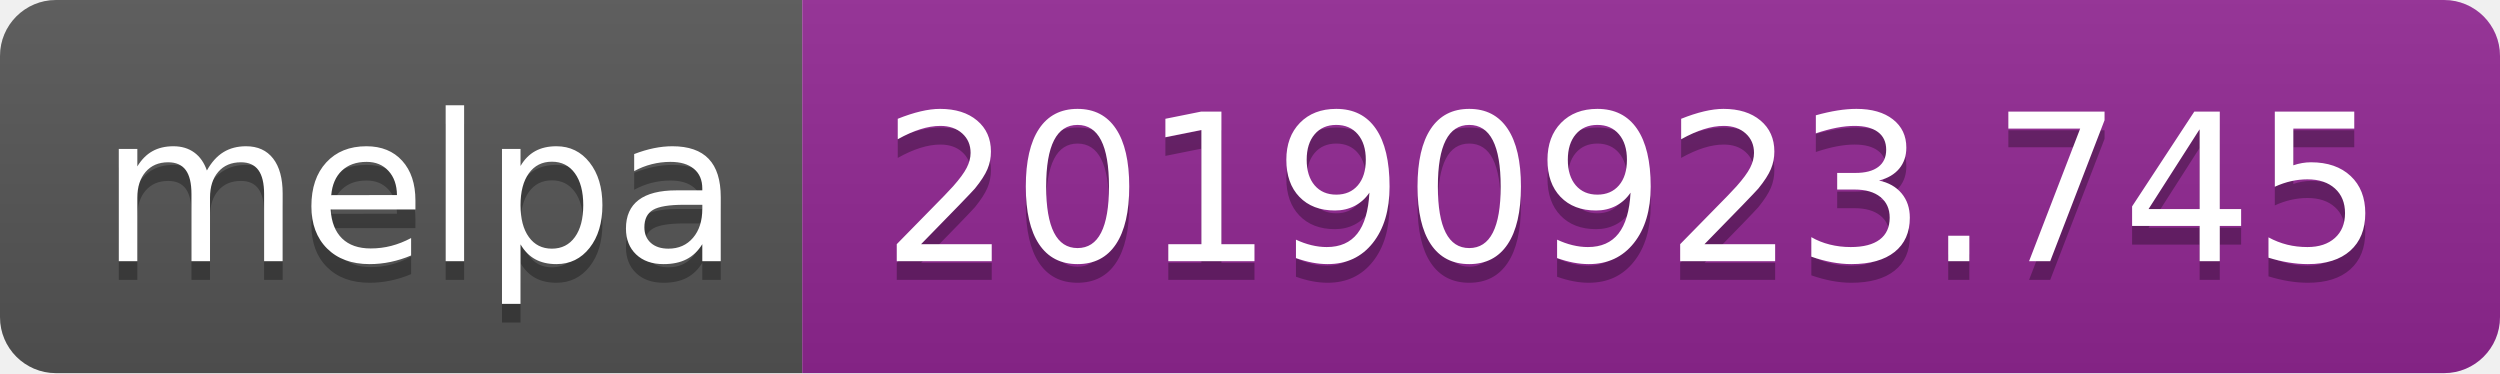
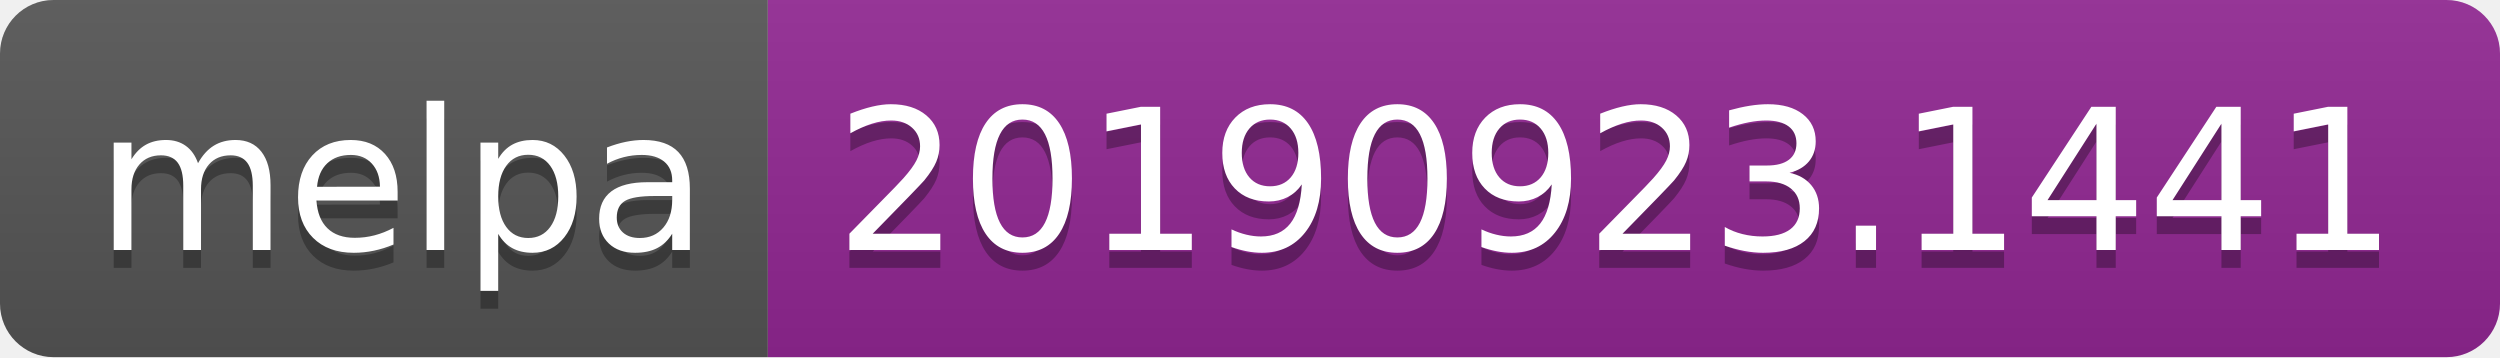
- <svg xmlns="http://www.w3.org/2000/svg" width="134" height="20">
+ <svg xmlns="http://www.w3.org/2000/svg" width="140" height="20">
  <linearGradient id="b" x2="0" y2="100%">
    <stop offset="0" stop-color="#bbb" stop-opacity=".1" />
    <stop offset="1" stop-opacity=".1" />
  </linearGradient>
  <clipPath id="a">
-     <rect width="134" height="20" rx="3" fill="#fff" />
+     <rect width="140" height="20" rx="3" fill="#fff" />
  </clipPath>
  <g clip-path="url(#a)">
    <path fill="#555" d="M0 0h43v20H0z" />
-     <path fill="#922793" d="M43 0h91v20H43z" />
-     <path fill="url(#b)" d="M0 0h134v20H0z" />
+     <path fill="#922793" d="M43 0h97v20H43z" />
+     <path fill="url(#b)" d="M0 0h140v20H0z" />
  </g>
  <g fill="#fff" text-anchor="middle" font-family="DejaVu Sans,Verdana,Geneva,sans-serif" font-size="110">
    <text x="225" y="150" fill="#010101" fill-opacity=".3" transform="scale(.1)" textLength="330">melpa</text>
    <text x="225" y="140" transform="scale(.1)" textLength="330">melpa</text>
-     <text x="875" y="150" fill="#010101" fill-opacity=".3" transform="scale(.1)" textLength="810">20190923.745</text>
-     <text x="875" y="140" transform="scale(.1)" textLength="810">20190923.745</text>
+     <text x="905" y="150" fill="#010101" fill-opacity=".3" transform="scale(.1)" textLength="870">20190923.1441</text>
+     <text x="905" y="140" transform="scale(.1)" textLength="870">20190923.1441</text>
  </g>
</svg>
